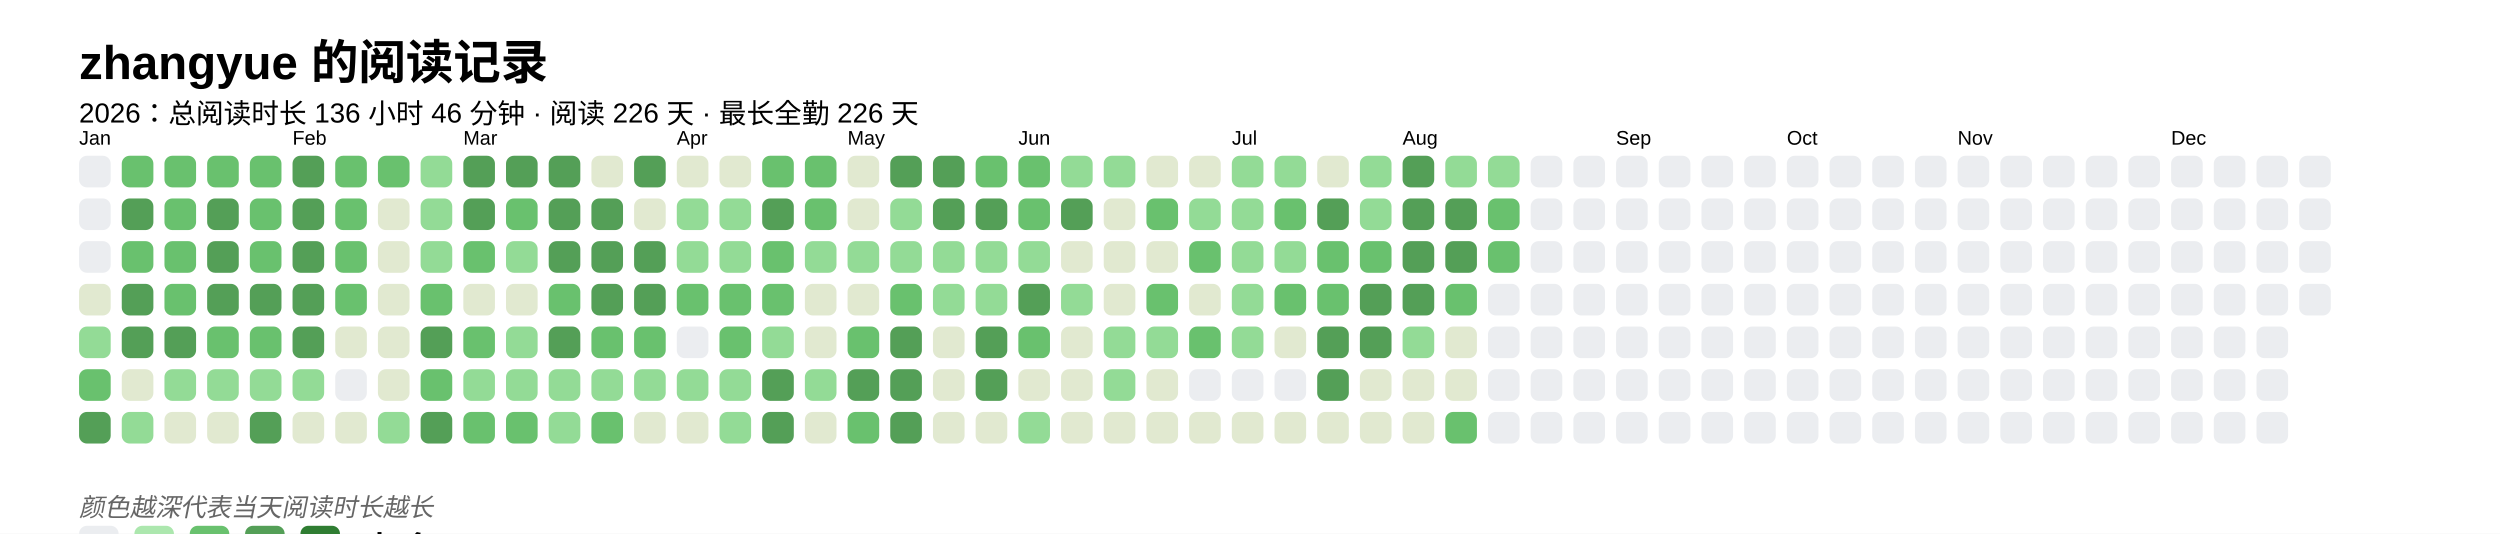
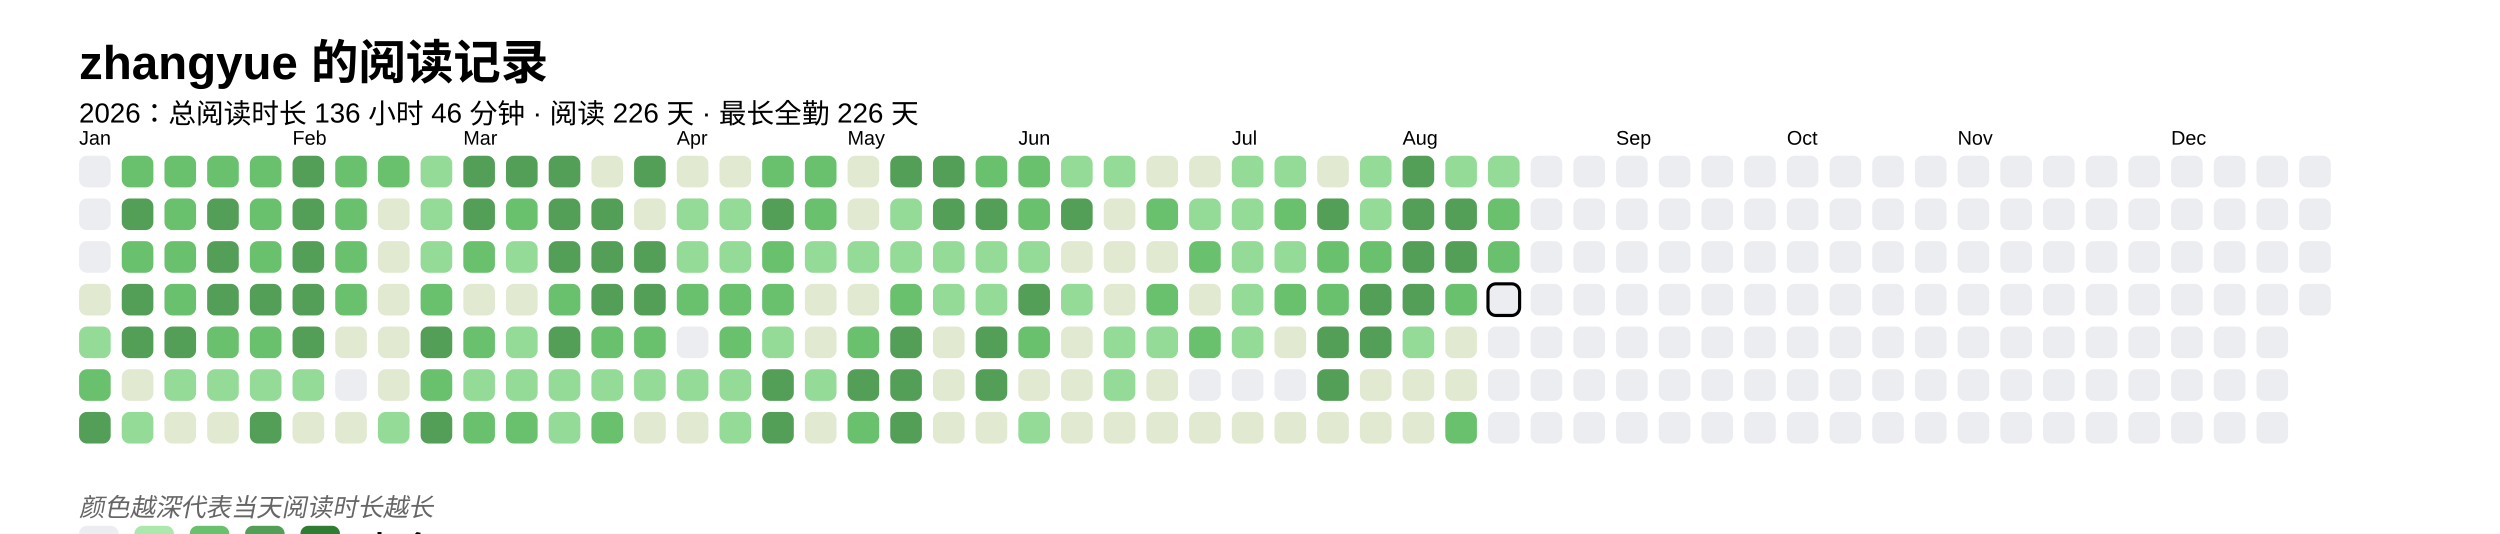
<svg xmlns="http://www.w3.org/2000/svg" baseProfile="full" height="67.5mm" version="1.1" viewBox="0,0,316.2,67.5" width="316.2mm">
  <defs />
  <rect fill="#FFFFFF" height="67.5" width="316.2" x="0" y="0" />
  <text fill="#000000" style="font-size:6px; font-family:Arial; font-weight:bold;" x="10" y="10">zhangyue 的阅读记录</text>
  <text fill="#000000" style="font-size:3.5px; font-family:Arial;" x="10" y="15.5">2026：总阅读时长 136 小时 46 分钟 · 阅读 226 天 · 最长全勤 226 天</text>
  <text fill="#000000" style="font-size:2.5px; font-family:Arial" x="10" y="18.3">Jan</text>
  <rect fill="#EBEDF0" height="4" rx="1" ry="1" width="4" x="10" y="19.7" />
  <rect fill="#EBEDF0" height="4" rx="1" ry="1" width="4" x="10" y="25.1" />
  <rect fill="#EBEDF0" height="4" rx="1" ry="1" width="4" x="10" y="30.5" />
  <rect fill="#e1e9d0" height="4" rx="1" ry="1" width="4" x="10" y="35.9" />
  <rect fill="#93db96" height="4" rx="1" ry="1" width="4" x="10" y="41.3" />
  <rect fill="#69C16E" height="4" rx="1" ry="1" width="4" x="10" y="46.7" />
  <rect fill="#549F57" height="4" rx="1" ry="1" width="4" x="10" y="52.1" />
  <rect fill="#69C16E" height="4" rx="1" ry="1" width="4" x="15.4" y="19.7" />
  <rect fill="#549F57" height="4" rx="1" ry="1" width="4" x="15.4" y="25.1" />
  <rect fill="#69C16E" height="4" rx="1" ry="1" width="4" x="15.4" y="30.5" />
  <rect fill="#549F57" height="4" rx="1" ry="1" width="4" x="15.4" y="35.9" />
  <rect fill="#549F57" height="4" rx="1" ry="1" width="4" x="15.4" y="41.3" />
  <rect fill="#e1e9d0" height="4" rx="1" ry="1" width="4" x="15.4" y="46.7" />
  <rect fill="#93db96" height="4" rx="1" ry="1" width="4" x="15.4" y="52.1" />
  <rect fill="#69C16E" height="4" rx="1" ry="1" width="4" x="20.8" y="19.7" />
  <rect fill="#69C16E" height="4" rx="1" ry="1" width="4" x="20.8" y="25.1" />
  <rect fill="#69C16E" height="4" rx="1" ry="1" width="4" x="20.8" y="30.5" />
  <rect fill="#69C16E" height="4" rx="1" ry="1" width="4" x="20.8" y="35.9" />
  <rect fill="#549F57" height="4" rx="1" ry="1" width="4" x="20.8" y="41.3" />
  <rect fill="#93db96" height="4" rx="1" ry="1" width="4" x="20.8" y="46.7" />
  <rect fill="#e1e9d0" height="4" rx="1" ry="1" width="4" x="20.8" y="52.1" />
  <rect fill="#69C16E" height="4" rx="1" ry="1" width="4" x="26.2" y="19.7" />
  <rect fill="#549F57" height="4" rx="1" ry="1" width="4" x="26.2" y="25.1" />
  <rect fill="#549F57" height="4" rx="1" ry="1" width="4" x="26.2" y="30.5" />
  <rect fill="#549F57" height="4" rx="1" ry="1" width="4" x="26.2" y="35.9" />
  <rect fill="#69C16E" height="4" rx="1" ry="1" width="4" x="26.2" y="41.3" />
  <rect fill="#93db96" height="4" rx="1" ry="1" width="4" x="26.2" y="46.7" />
  <rect fill="#e1e9d0" height="4" rx="1" ry="1" width="4" x="26.2" y="52.1" />
  <rect fill="#69C16E" height="4" rx="1" ry="1" width="4" x="31.6" y="19.7" />
  <rect fill="#69C16E" height="4" rx="1" ry="1" width="4" x="31.6" y="25.1" />
  <rect fill="#69C16E" height="4" rx="1" ry="1" width="4" x="31.6" y="30.5" />
  <rect fill="#549F57" height="4" rx="1" ry="1" width="4" x="31.6" y="35.9" />
  <rect fill="#69C16E" height="4" rx="1" ry="1" width="4" x="31.6" y="41.3" />
  <rect fill="#93db96" height="4" rx="1" ry="1" width="4" x="31.6" y="46.7" />
  <rect fill="#549F57" height="4" rx="1" ry="1" width="4" x="31.6" y="52.1" />
  <text fill="#000000" style="font-size:2.5px; font-family:Arial" x="37.0" y="18.3">Feb</text>
  <rect fill="#549F57" height="4" rx="1" ry="1" width="4" x="37.0" y="19.7" />
  <rect fill="#549F57" height="4" rx="1" ry="1" width="4" x="37.0" y="25.1" />
  <rect fill="#549F57" height="4" rx="1" ry="1" width="4" x="37.0" y="30.5" />
  <rect fill="#549F57" height="4" rx="1" ry="1" width="4" x="37.0" y="35.9" />
  <rect fill="#549F57" height="4" rx="1" ry="1" width="4" x="37.0" y="41.3" />
  <rect fill="#93db96" height="4" rx="1" ry="1" width="4" x="37.0" y="46.7" />
  <rect fill="#e1e9d0" height="4" rx="1" ry="1" width="4" x="37.0" y="52.1" />
  <rect fill="#69C16E" height="4" rx="1" ry="1" width="4" x="42.4" y="19.7" />
  <rect fill="#69C16E" height="4" rx="1" ry="1" width="4" x="42.4" y="25.1" />
  <rect fill="#69C16E" height="4" rx="1" ry="1" width="4" x="42.4" y="30.5" />
  <rect fill="#69C16E" height="4" rx="1" ry="1" width="4" x="42.4" y="35.9" />
  <rect fill="#e1e9d0" height="4" rx="1" ry="1" width="4" x="42.4" y="41.3" />
  <rect fill="#EBEDF0" height="4" rx="1" ry="1" width="4" x="42.4" y="46.7" />
  <rect fill="#e1e9d0" height="4" rx="1" ry="1" width="4" x="42.4" y="52.1" />
  <rect fill="#69C16E" height="4" rx="1" ry="1" width="4" x="47.8" y="19.7" />
  <rect fill="#e1e9d0" height="4" rx="1" ry="1" width="4" x="47.8" y="25.1" />
  <rect fill="#e1e9d0" height="4" rx="1" ry="1" width="4" x="47.8" y="30.5" />
  <rect fill="#e1e9d0" height="4" rx="1" ry="1" width="4" x="47.8" y="35.9" />
  <rect fill="#e1e9d0" height="4" rx="1" ry="1" width="4" x="47.8" y="41.3" />
  <rect fill="#e1e9d0" height="4" rx="1" ry="1" width="4" x="47.8" y="46.7" />
  <rect fill="#93db96" height="4" rx="1" ry="1" width="4" x="47.8" y="52.1" />
  <rect fill="#93db96" height="4" rx="1" ry="1" width="4" x="53.2" y="19.7" />
  <rect fill="#93db96" height="4" rx="1" ry="1" width="4" x="53.2" y="25.1" />
  <rect fill="#93db96" height="4" rx="1" ry="1" width="4" x="53.2" y="30.5" />
  <rect fill="#69C16E" height="4" rx="1" ry="1" width="4" x="53.2" y="35.9" />
  <rect fill="#549F57" height="4" rx="1" ry="1" width="4" x="53.2" y="41.3" />
  <rect fill="#69C16E" height="4" rx="1" ry="1" width="4" x="53.2" y="46.7" />
  <rect fill="#549F57" height="4" rx="1" ry="1" width="4" x="53.2" y="52.1" />
  <text fill="#000000" style="font-size:2.5px; font-family:Arial" x="58.6" y="18.3">Mar</text>
  <rect fill="#549F57" height="4" rx="1" ry="1" width="4" x="58.6" y="19.7" />
  <rect fill="#549F57" height="4" rx="1" ry="1" width="4" x="58.6" y="25.1" />
  <rect fill="#69C16E" height="4" rx="1" ry="1" width="4" x="58.6" y="30.5" />
  <rect fill="#e1e9d0" height="4" rx="1" ry="1" width="4" x="58.6" y="35.9" />
  <rect fill="#69C16E" height="4" rx="1" ry="1" width="4" x="58.6" y="41.3" />
  <rect fill="#93db96" height="4" rx="1" ry="1" width="4" x="58.6" y="46.7" />
  <rect fill="#69C16E" height="4" rx="1" ry="1" width="4" x="58.6" y="52.1" />
  <rect fill="#549F57" height="4" rx="1" ry="1" width="4" x="64" y="19.7" />
  <rect fill="#69C16E" height="4" rx="1" ry="1" width="4" x="64" y="25.1" />
  <rect fill="#93db96" height="4" rx="1" ry="1" width="4" x="64" y="30.5" />
  <rect fill="#e1e9d0" height="4" rx="1" ry="1" width="4" x="64" y="35.9" />
  <rect fill="#93db96" height="4" rx="1" ry="1" width="4" x="64" y="41.3" />
  <rect fill="#93db96" height="4" rx="1" ry="1" width="4" x="64" y="46.7" />
  <rect fill="#69C16E" height="4" rx="1" ry="1" width="4" x="64" y="52.1" />
  <rect fill="#549F57" height="4" rx="1" ry="1" width="4" x="69.4" y="19.7" />
  <rect fill="#549F57" height="4" rx="1" ry="1" width="4" x="69.4" y="25.1" />
  <rect fill="#549F57" height="4" rx="1" ry="1" width="4" x="69.4" y="30.5" />
  <rect fill="#69C16E" height="4" rx="1" ry="1" width="4" x="69.4" y="35.9" />
  <rect fill="#549F57" height="4" rx="1" ry="1" width="4" x="69.4" y="41.3" />
  <rect fill="#93db96" height="4" rx="1" ry="1" width="4" x="69.4" y="46.7" />
  <rect fill="#93db96" height="4" rx="1" ry="1" width="4" x="69.4" y="52.1" />
  <rect fill="#e1e9d0" height="4" rx="1" ry="1" width="4" x="74.8" y="19.7" />
  <rect fill="#549F57" height="4" rx="1" ry="1" width="4" x="74.8" y="25.1" />
  <rect fill="#549F57" height="4" rx="1" ry="1" width="4" x="74.8" y="30.5" />
  <rect fill="#549F57" height="4" rx="1" ry="1" width="4" x="74.8" y="35.9" />
  <rect fill="#69C16E" height="4" rx="1" ry="1" width="4" x="74.8" y="41.3" />
  <rect fill="#93db96" height="4" rx="1" ry="1" width="4" x="74.8" y="46.7" />
  <rect fill="#69C16E" height="4" rx="1" ry="1" width="4" x="74.8" y="52.1" />
  <rect fill="#549F57" height="4" rx="1" ry="1" width="4" x="80.2" y="19.7" />
  <rect fill="#e1e9d0" height="4" rx="1" ry="1" width="4" x="80.2" y="25.1" />
  <rect fill="#549F57" height="4" rx="1" ry="1" width="4" x="80.2" y="30.5" />
  <rect fill="#549F57" height="4" rx="1" ry="1" width="4" x="80.2" y="35.9" />
  <rect fill="#69C16E" height="4" rx="1" ry="1" width="4" x="80.2" y="41.3" />
  <rect fill="#93db96" height="4" rx="1" ry="1" width="4" x="80.2" y="46.7" />
  <rect fill="#e1e9d0" height="4" rx="1" ry="1" width="4" x="80.2" y="52.1" />
  <text fill="#000000" style="font-size:2.5px; font-family:Arial" x="85.6" y="18.3">Apr</text>
  <rect fill="#e1e9d0" height="4" rx="1" ry="1" width="4" x="85.6" y="19.7" />
  <rect fill="#93db96" height="4" rx="1" ry="1" width="4" x="85.6" y="25.1" />
  <rect fill="#93db96" height="4" rx="1" ry="1" width="4" x="85.6" y="30.5" />
  <rect fill="#69C16E" height="4" rx="1" ry="1" width="4" x="85.6" y="35.9" />
  <rect fill="#EBEDF0" height="4" rx="1" ry="1" width="4" x="85.6" y="41.3" />
  <rect fill="#93db96" height="4" rx="1" ry="1" width="4" x="85.6" y="46.7" />
  <rect fill="#e1e9d0" height="4" rx="1" ry="1" width="4" x="85.6" y="52.1" />
  <rect fill="#e1e9d0" height="4" rx="1" ry="1" width="4" x="91" y="19.7" />
  <rect fill="#93db96" height="4" rx="1" ry="1" width="4" x="91" y="25.1" />
  <rect fill="#93db96" height="4" rx="1" ry="1" width="4" x="91" y="30.5" />
  <rect fill="#69C16E" height="4" rx="1" ry="1" width="4" x="91" y="35.9" />
  <rect fill="#69C16E" height="4" rx="1" ry="1" width="4" x="91" y="41.3" />
  <rect fill="#93db96" height="4" rx="1" ry="1" width="4" x="91" y="46.7" />
  <rect fill="#93db96" height="4" rx="1" ry="1" width="4" x="91" y="52.1" />
  <rect fill="#69C16E" height="4" rx="1" ry="1" width="4" x="96.4" y="19.7" />
  <rect fill="#549F57" height="4" rx="1" ry="1" width="4" x="96.4" y="25.1" />
  <rect fill="#69C16E" height="4" rx="1" ry="1" width="4" x="96.4" y="30.5" />
  <rect fill="#69C16E" height="4" rx="1" ry="1" width="4" x="96.4" y="35.9" />
  <rect fill="#93db96" height="4" rx="1" ry="1" width="4" x="96.4" y="41.3" />
  <rect fill="#549F57" height="4" rx="1" ry="1" width="4" x="96.4" y="46.7" />
  <rect fill="#549F57" height="4" rx="1" ry="1" width="4" x="96.4" y="52.1" />
  <rect fill="#69C16E" height="4" rx="1" ry="1" width="4" x="101.8" y="19.7" />
  <rect fill="#69C16E" height="4" rx="1" ry="1" width="4" x="101.8" y="25.1" />
  <rect fill="#93db96" height="4" rx="1" ry="1" width="4" x="101.8" y="30.5" />
  <rect fill="#e1e9d0" height="4" rx="1" ry="1" width="4" x="101.8" y="35.9" />
  <rect fill="#e1e9d0" height="4" rx="1" ry="1" width="4" x="101.8" y="41.3" />
  <rect fill="#93db96" height="4" rx="1" ry="1" width="4" x="101.8" y="46.7" />
  <rect fill="#e1e9d0" height="4" rx="1" ry="1" width="4" x="101.8" y="52.1" />
  <text fill="#000000" style="font-size:2.5px; font-family:Arial" x="107.2" y="18.3">May</text>
  <rect fill="#e1e9d0" height="4" rx="1" ry="1" width="4" x="107.2" y="19.7" />
  <rect fill="#e1e9d0" height="4" rx="1" ry="1" width="4" x="107.2" y="25.1" />
  <rect fill="#93db96" height="4" rx="1" ry="1" width="4" x="107.2" y="30.5" />
  <rect fill="#e1e9d0" height="4" rx="1" ry="1" width="4" x="107.2" y="35.9" />
  <rect fill="#69C16E" height="4" rx="1" ry="1" width="4" x="107.2" y="41.3" />
  <rect fill="#549F57" height="4" rx="1" ry="1" width="4" x="107.2" y="46.7" />
  <rect fill="#69C16E" height="4" rx="1" ry="1" width="4" x="107.2" y="52.1" />
  <rect fill="#549F57" height="4" rx="1" ry="1" width="4" x="112.6" y="19.7" />
  <rect fill="#93db96" height="4" rx="1" ry="1" width="4" x="112.6" y="25.1" />
  <rect fill="#93db96" height="4" rx="1" ry="1" width="4" x="112.6" y="30.5" />
  <rect fill="#69C16E" height="4" rx="1" ry="1" width="4" x="112.6" y="35.9" />
  <rect fill="#549F57" height="4" rx="1" ry="1" width="4" x="112.6" y="41.3" />
  <rect fill="#549F57" height="4" rx="1" ry="1" width="4" x="112.6" y="46.7" />
  <rect fill="#549F57" height="4" rx="1" ry="1" width="4" x="112.6" y="52.1" />
  <rect fill="#549F57" height="4" rx="1" ry="1" width="4" x="118" y="19.7" />
  <rect fill="#549F57" height="4" rx="1" ry="1" width="4" x="118" y="25.1" />
  <rect fill="#93db96" height="4" rx="1" ry="1" width="4" x="118" y="30.5" />
  <rect fill="#93db96" height="4" rx="1" ry="1" width="4" x="118" y="35.9" />
  <rect fill="#e1e9d0" height="4" rx="1" ry="1" width="4" x="118" y="41.3" />
  <rect fill="#e1e9d0" height="4" rx="1" ry="1" width="4" x="118" y="46.7" />
  <rect fill="#e1e9d0" height="4" rx="1" ry="1" width="4" x="118" y="52.1" />
  <rect fill="#69C16E" height="4" rx="1" ry="1" width="4" x="123.4" y="19.7" />
  <rect fill="#549F57" height="4" rx="1" ry="1" width="4" x="123.4" y="25.1" />
  <rect fill="#93db96" height="4" rx="1" ry="1" width="4" x="123.4" y="30.5" />
  <rect fill="#93db96" height="4" rx="1" ry="1" width="4" x="123.4" y="35.9" />
  <rect fill="#549F57" height="4" rx="1" ry="1" width="4" x="123.4" y="41.3" />
  <rect fill="#549F57" height="4" rx="1" ry="1" width="4" x="123.4" y="46.7" />
  <rect fill="#e1e9d0" height="4" rx="1" ry="1" width="4" x="123.4" y="52.1" />
  <text fill="#000000" style="font-size:2.5px; font-family:Arial" x="128.8" y="18.3">Jun</text>
  <rect fill="#69C16E" height="4" rx="1" ry="1" width="4" x="128.8" y="19.7" />
  <rect fill="#69C16E" height="4" rx="1" ry="1" width="4" x="128.8" y="25.1" />
  <rect fill="#93db96" height="4" rx="1" ry="1" width="4" x="128.8" y="30.5" />
  <rect fill="#549F57" height="4" rx="1" ry="1" width="4" x="128.8" y="35.9" />
  <rect fill="#69C16E" height="4" rx="1" ry="1" width="4" x="128.8" y="41.3" />
  <rect fill="#e1e9d0" height="4" rx="1" ry="1" width="4" x="128.8" y="46.7" />
  <rect fill="#93db96" height="4" rx="1" ry="1" width="4" x="128.8" y="52.1" />
  <rect fill="#93db96" height="4" rx="1" ry="1" width="4" x="134.2" y="19.7" />
  <rect fill="#549F57" height="4" rx="1" ry="1" width="4" x="134.2" y="25.1" />
  <rect fill="#e1e9d0" height="4" rx="1" ry="1" width="4" x="134.2" y="30.5" />
  <rect fill="#93db96" height="4" rx="1" ry="1" width="4" x="134.2" y="35.9" />
  <rect fill="#e1e9d0" height="4" rx="1" ry="1" width="4" x="134.2" y="41.3" />
  <rect fill="#e1e9d0" height="4" rx="1" ry="1" width="4" x="134.2" y="46.7" />
  <rect fill="#e1e9d0" height="4" rx="1" ry="1" width="4" x="134.2" y="52.1" />
  <rect fill="#93db96" height="4" rx="1" ry="1" width="4" x="139.6" y="19.7" />
  <rect fill="#e1e9d0" height="4" rx="1" ry="1" width="4" x="139.6" y="25.1" />
  <rect fill="#e1e9d0" height="4" rx="1" ry="1" width="4" x="139.6" y="30.5" />
  <rect fill="#e1e9d0" height="4" rx="1" ry="1" width="4" x="139.6" y="35.9" />
  <rect fill="#93db96" height="4" rx="1" ry="1" width="4" x="139.6" y="41.3" />
  <rect fill="#93db96" height="4" rx="1" ry="1" width="4" x="139.6" y="46.7" />
  <rect fill="#e1e9d0" height="4" rx="1" ry="1" width="4" x="139.6" y="52.1" />
  <rect fill="#e1e9d0" height="4" rx="1" ry="1" width="4" x="145" y="19.7" />
  <rect fill="#69C16E" height="4" rx="1" ry="1" width="4" x="145" y="25.1" />
  <rect fill="#e1e9d0" height="4" rx="1" ry="1" width="4" x="145" y="30.5" />
  <rect fill="#69C16E" height="4" rx="1" ry="1" width="4" x="145" y="35.9" />
  <rect fill="#93db96" height="4" rx="1" ry="1" width="4" x="145" y="41.3" />
  <rect fill="#e1e9d0" height="4" rx="1" ry="1" width="4" x="145" y="46.7" />
  <rect fill="#e1e9d0" height="4" rx="1" ry="1" width="4" x="145" y="52.1" />
  <rect fill="#e1e9d0" height="4" rx="1" ry="1" width="4" x="150.4" y="19.7" />
  <rect fill="#93db96" height="4" rx="1" ry="1" width="4" x="150.4" y="25.1" />
  <rect fill="#69C16E" height="4" rx="1" ry="1" width="4" x="150.4" y="30.5" />
  <rect fill="#e1e9d0" height="4" rx="1" ry="1" width="4" x="150.4" y="35.9" />
  <rect fill="#69C16E" height="4" rx="1" ry="1" width="4" x="150.4" y="41.3" />
  <rect fill="#EBEDF0" height="4" rx="1" ry="1" width="4" x="150.4" y="46.7" />
  <rect fill="#e1e9d0" height="4" rx="1" ry="1" width="4" x="150.4" y="52.1" />
  <text fill="#000000" style="font-size:2.5px; font-family:Arial" x="155.8" y="18.3">Jul</text>
  <rect fill="#93db96" height="4" rx="1" ry="1" width="4" x="155.8" y="19.7" />
  <rect fill="#93db96" height="4" rx="1" ry="1" width="4" x="155.8" y="25.1" />
  <rect fill="#93db96" height="4" rx="1" ry="1" width="4" x="155.8" y="30.5" />
  <rect fill="#93db96" height="4" rx="1" ry="1" width="4" x="155.8" y="35.9" />
  <rect fill="#93db96" height="4" rx="1" ry="1" width="4" x="155.8" y="41.3" />
  <rect fill="#EBEDF0" height="4" rx="1" ry="1" width="4" x="155.8" y="46.7" />
  <rect fill="#e1e9d0" height="4" rx="1" ry="1" width="4" x="155.8" y="52.1" />
  <rect fill="#93db96" height="4" rx="1" ry="1" width="4" x="161.2" y="19.7" />
  <rect fill="#69C16E" height="4" rx="1" ry="1" width="4" x="161.2" y="25.1" />
  <rect fill="#93db96" height="4" rx="1" ry="1" width="4" x="161.2" y="30.5" />
  <rect fill="#69C16E" height="4" rx="1" ry="1" width="4" x="161.2" y="35.9" />
  <rect fill="#e1e9d0" height="4" rx="1" ry="1" width="4" x="161.2" y="41.3" />
  <rect fill="#EBEDF0" height="4" rx="1" ry="1" width="4" x="161.2" y="46.7" />
  <rect fill="#e1e9d0" height="4" rx="1" ry="1" width="4" x="161.2" y="52.1" />
  <rect fill="#e1e9d0" height="4" rx="1" ry="1" width="4" x="166.6" y="19.7" />
  <rect fill="#549F57" height="4" rx="1" ry="1" width="4" x="166.6" y="25.1" />
  <rect fill="#69C16E" height="4" rx="1" ry="1" width="4" x="166.6" y="30.5" />
  <rect fill="#69C16E" height="4" rx="1" ry="1" width="4" x="166.6" y="35.9" />
  <rect fill="#549F57" height="4" rx="1" ry="1" width="4" x="166.6" y="41.3" />
  <rect fill="#549F57" height="4" rx="1" ry="1" width="4" x="166.6" y="46.7" />
  <rect fill="#e1e9d0" height="4" rx="1" ry="1" width="4" x="166.6" y="52.1" />
  <rect fill="#93db96" height="4" rx="1" ry="1" width="4" x="172" y="19.7" />
  <rect fill="#93db96" height="4" rx="1" ry="1" width="4" x="172" y="25.1" />
  <rect fill="#69C16E" height="4" rx="1" ry="1" width="4" x="172" y="30.5" />
  <rect fill="#549F57" height="4" rx="1" ry="1" width="4" x="172" y="35.9" />
  <rect fill="#549F57" height="4" rx="1" ry="1" width="4" x="172" y="41.3" />
  <rect fill="#e1e9d0" height="4" rx="1" ry="1" width="4" x="172" y="46.7" />
  <rect fill="#e1e9d0" height="4" rx="1" ry="1" width="4" x="172" y="52.1" />
  <text fill="#000000" style="font-size:2.5px; font-family:Arial" x="177.4" y="18.3">Aug</text>
  <rect fill="#549F57" height="4" rx="1" ry="1" width="4" x="177.4" y="19.7" />
  <rect fill="#549F57" height="4" rx="1" ry="1" width="4" x="177.4" y="25.1" />
  <rect fill="#549F57" height="4" rx="1" ry="1" width="4" x="177.4" y="30.5" />
  <rect fill="#549F57" height="4" rx="1" ry="1" width="4" x="177.4" y="35.9" />
  <rect fill="#93db96" height="4" rx="1" ry="1" width="4" x="177.4" y="41.3" />
  <rect fill="#e1e9d0" height="4" rx="1" ry="1" width="4" x="177.4" y="46.7" />
  <rect fill="#e1e9d0" height="4" rx="1" ry="1" width="4" x="177.4" y="52.1" />
  <rect fill="#93db96" height="4" rx="1" ry="1" width="4" x="182.8" y="19.7" />
  <rect fill="#549F57" height="4" rx="1" ry="1" width="4" x="182.8" y="25.1" />
  <rect fill="#549F57" height="4" rx="1" ry="1" width="4" x="182.8" y="30.5" />
  <rect fill="#69C16E" height="4" rx="1" ry="1" width="4" x="182.8" y="35.9" />
  <rect fill="#e1e9d0" height="4" rx="1" ry="1" width="4" x="182.8" y="41.3" />
  <rect fill="#e1e9d0" height="4" rx="1" ry="1" width="4" x="182.8" y="46.7" />
  <rect fill="#69C16E" height="4" rx="1" ry="1" width="4" x="182.8" y="52.1" />
  <rect fill="#93db96" height="4" rx="1" ry="1" width="4" x="188.2" y="19.7" />
  <rect fill="#69C16E" height="4" rx="1" ry="1" width="4" x="188.2" y="25.1" />
  <rect fill="#69C16E" height="4" rx="1" ry="1" width="4" x="188.2" y="30.5" />
-   <rect fill="#EBEDF0" height="4" rx="1" ry="1" width="4" x="188.2" y="35.9" />
+   <rect fill="#EBEDF0" height="4" rx="1" ry="1" width="4" x="188.2" y="35.9" stroke="#000000" stroke-width="0.4" />
  <rect fill="#EBEDF0" height="4" rx="1" ry="1" width="4" x="188.2" y="41.3" />
  <rect fill="#EBEDF0" height="4" rx="1" ry="1" width="4" x="188.2" y="46.7" />
  <rect fill="#EBEDF0" height="4" rx="1" ry="1" width="4" x="188.2" y="52.1" />
  <rect fill="#EBEDF0" height="4" rx="1" ry="1" width="4" x="193.6" y="19.7" />
  <rect fill="#EBEDF0" height="4" rx="1" ry="1" width="4" x="193.6" y="25.1" />
  <rect fill="#EBEDF0" height="4" rx="1" ry="1" width="4" x="193.6" y="30.5" />
  <rect fill="#EBEDF0" height="4" rx="1" ry="1" width="4" x="193.6" y="35.9" />
  <rect fill="#EBEDF0" height="4" rx="1" ry="1" width="4" x="193.6" y="41.3" />
  <rect fill="#EBEDF0" height="4" rx="1" ry="1" width="4" x="193.6" y="46.7" />
  <rect fill="#EBEDF0" height="4" rx="1" ry="1" width="4" x="193.6" y="52.1" />
  <rect fill="#EBEDF0" height="4" rx="1" ry="1" width="4" x="199" y="19.7" />
  <rect fill="#EBEDF0" height="4" rx="1" ry="1" width="4" x="199" y="25.1" />
  <rect fill="#EBEDF0" height="4" rx="1" ry="1" width="4" x="199" y="30.5" />
  <rect fill="#EBEDF0" height="4" rx="1" ry="1" width="4" x="199" y="35.9" />
  <rect fill="#EBEDF0" height="4" rx="1" ry="1" width="4" x="199" y="41.3" />
  <rect fill="#EBEDF0" height="4" rx="1" ry="1" width="4" x="199" y="46.7" />
  <rect fill="#EBEDF0" height="4" rx="1" ry="1" width="4" x="199" y="52.1" />
  <text fill="#000000" style="font-size:2.5px; font-family:Arial" x="204.4" y="18.3">Sep</text>
  <rect fill="#EBEDF0" height="4" rx="1" ry="1" width="4" x="204.4" y="19.7" />
  <rect fill="#EBEDF0" height="4" rx="1" ry="1" width="4" x="204.4" y="25.1" />
  <rect fill="#EBEDF0" height="4" rx="1" ry="1" width="4" x="204.4" y="30.5" />
  <rect fill="#EBEDF0" height="4" rx="1" ry="1" width="4" x="204.4" y="35.9" />
  <rect fill="#EBEDF0" height="4" rx="1" ry="1" width="4" x="204.4" y="41.3" />
  <rect fill="#EBEDF0" height="4" rx="1" ry="1" width="4" x="204.4" y="46.7" />
  <rect fill="#EBEDF0" height="4" rx="1" ry="1" width="4" x="204.4" y="52.1" />
  <rect fill="#EBEDF0" height="4" rx="1" ry="1" width="4" x="209.8" y="19.7" />
  <rect fill="#EBEDF0" height="4" rx="1" ry="1" width="4" x="209.8" y="25.1" />
  <rect fill="#EBEDF0" height="4" rx="1" ry="1" width="4" x="209.8" y="30.5" />
  <rect fill="#EBEDF0" height="4" rx="1" ry="1" width="4" x="209.8" y="35.9" />
  <rect fill="#EBEDF0" height="4" rx="1" ry="1" width="4" x="209.8" y="41.3" />
  <rect fill="#EBEDF0" height="4" rx="1" ry="1" width="4" x="209.8" y="46.7" />
  <rect fill="#EBEDF0" height="4" rx="1" ry="1" width="4" x="209.8" y="52.1" />
  <rect fill="#EBEDF0" height="4" rx="1" ry="1" width="4" x="215.2" y="19.7" />
  <rect fill="#EBEDF0" height="4" rx="1" ry="1" width="4" x="215.2" y="25.1" />
  <rect fill="#EBEDF0" height="4" rx="1" ry="1" width="4" x="215.2" y="30.5" />
  <rect fill="#EBEDF0" height="4" rx="1" ry="1" width="4" x="215.2" y="35.9" />
  <rect fill="#EBEDF0" height="4" rx="1" ry="1" width="4" x="215.2" y="41.3" />
  <rect fill="#EBEDF0" height="4" rx="1" ry="1" width="4" x="215.2" y="46.7" />
  <rect fill="#EBEDF0" height="4" rx="1" ry="1" width="4" x="215.2" y="52.1" />
  <rect fill="#EBEDF0" height="4" rx="1" ry="1" width="4" x="220.6" y="19.7" />
  <rect fill="#EBEDF0" height="4" rx="1" ry="1" width="4" x="220.6" y="25.1" />
  <rect fill="#EBEDF0" height="4" rx="1" ry="1" width="4" x="220.6" y="30.5" />
  <rect fill="#EBEDF0" height="4" rx="1" ry="1" width="4" x="220.6" y="35.9" />
  <rect fill="#EBEDF0" height="4" rx="1" ry="1" width="4" x="220.6" y="41.3" />
  <rect fill="#EBEDF0" height="4" rx="1" ry="1" width="4" x="220.6" y="46.7" />
  <rect fill="#EBEDF0" height="4" rx="1" ry="1" width="4" x="220.6" y="52.1" />
  <text fill="#000000" style="font-size:2.5px; font-family:Arial" x="226" y="18.3">Oct</text>
  <rect fill="#EBEDF0" height="4" rx="1" ry="1" width="4" x="226" y="19.7" />
  <rect fill="#EBEDF0" height="4" rx="1" ry="1" width="4" x="226" y="25.1" />
  <rect fill="#EBEDF0" height="4" rx="1" ry="1" width="4" x="226" y="30.5" />
  <rect fill="#EBEDF0" height="4" rx="1" ry="1" width="4" x="226" y="35.9" />
  <rect fill="#EBEDF0" height="4" rx="1" ry="1" width="4" x="226" y="41.3" />
  <rect fill="#EBEDF0" height="4" rx="1" ry="1" width="4" x="226" y="46.7" />
  <rect fill="#EBEDF0" height="4" rx="1" ry="1" width="4" x="226" y="52.1" />
  <rect fill="#EBEDF0" height="4" rx="1" ry="1" width="4" x="231.4" y="19.7" />
  <rect fill="#EBEDF0" height="4" rx="1" ry="1" width="4" x="231.4" y="25.1" />
  <rect fill="#EBEDF0" height="4" rx="1" ry="1" width="4" x="231.4" y="30.5" />
  <rect fill="#EBEDF0" height="4" rx="1" ry="1" width="4" x="231.4" y="35.9" />
  <rect fill="#EBEDF0" height="4" rx="1" ry="1" width="4" x="231.4" y="41.3" />
  <rect fill="#EBEDF0" height="4" rx="1" ry="1" width="4" x="231.4" y="46.7" />
  <rect fill="#EBEDF0" height="4" rx="1" ry="1" width="4" x="231.4" y="52.1" />
  <rect fill="#EBEDF0" height="4" rx="1" ry="1" width="4" x="236.8" y="19.7" />
  <rect fill="#EBEDF0" height="4" rx="1" ry="1" width="4" x="236.8" y="25.1" />
  <rect fill="#EBEDF0" height="4" rx="1" ry="1" width="4" x="236.8" y="30.5" />
  <rect fill="#EBEDF0" height="4" rx="1" ry="1" width="4" x="236.8" y="35.9" />
  <rect fill="#EBEDF0" height="4" rx="1" ry="1" width="4" x="236.8" y="41.3" />
  <rect fill="#EBEDF0" height="4" rx="1" ry="1" width="4" x="236.8" y="46.7" />
  <rect fill="#EBEDF0" height="4" rx="1" ry="1" width="4" x="236.8" y="52.1" />
  <rect fill="#EBEDF0" height="4" rx="1" ry="1" width="4" x="242.2" y="19.7" />
  <rect fill="#EBEDF0" height="4" rx="1" ry="1" width="4" x="242.2" y="25.1" />
  <rect fill="#EBEDF0" height="4" rx="1" ry="1" width="4" x="242.2" y="30.5" />
  <rect fill="#EBEDF0" height="4" rx="1" ry="1" width="4" x="242.2" y="35.9" />
  <rect fill="#EBEDF0" height="4" rx="1" ry="1" width="4" x="242.2" y="41.3" />
  <rect fill="#EBEDF0" height="4" rx="1" ry="1" width="4" x="242.2" y="46.7" />
  <rect fill="#EBEDF0" height="4" rx="1" ry="1" width="4" x="242.2" y="52.1" />
  <text fill="#000000" style="font-size:2.5px; font-family:Arial" x="247.6" y="18.3">Nov</text>
  <rect fill="#EBEDF0" height="4" rx="1" ry="1" width="4" x="247.6" y="19.7" />
  <rect fill="#EBEDF0" height="4" rx="1" ry="1" width="4" x="247.6" y="25.1" />
  <rect fill="#EBEDF0" height="4" rx="1" ry="1" width="4" x="247.6" y="30.5" />
  <rect fill="#EBEDF0" height="4" rx="1" ry="1" width="4" x="247.6" y="35.9" />
  <rect fill="#EBEDF0" height="4" rx="1" ry="1" width="4" x="247.6" y="41.3" />
  <rect fill="#EBEDF0" height="4" rx="1" ry="1" width="4" x="247.6" y="46.7" />
  <rect fill="#EBEDF0" height="4" rx="1" ry="1" width="4" x="247.6" y="52.1" />
  <rect fill="#EBEDF0" height="4" rx="1" ry="1" width="4" x="253" y="19.7" />
  <rect fill="#EBEDF0" height="4" rx="1" ry="1" width="4" x="253" y="25.1" />
  <rect fill="#EBEDF0" height="4" rx="1" ry="1" width="4" x="253" y="30.5" />
  <rect fill="#EBEDF0" height="4" rx="1" ry="1" width="4" x="253" y="35.9" />
  <rect fill="#EBEDF0" height="4" rx="1" ry="1" width="4" x="253" y="41.3" />
  <rect fill="#EBEDF0" height="4" rx="1" ry="1" width="4" x="253" y="46.7" />
  <rect fill="#EBEDF0" height="4" rx="1" ry="1" width="4" x="253" y="52.1" />
  <rect fill="#EBEDF0" height="4" rx="1" ry="1" width="4" x="258.4" y="19.7" />
  <rect fill="#EBEDF0" height="4" rx="1" ry="1" width="4" x="258.4" y="25.1" />
  <rect fill="#EBEDF0" height="4" rx="1" ry="1" width="4" x="258.4" y="30.5" />
  <rect fill="#EBEDF0" height="4" rx="1" ry="1" width="4" x="258.4" y="35.9" />
  <rect fill="#EBEDF0" height="4" rx="1" ry="1" width="4" x="258.4" y="41.3" />
  <rect fill="#EBEDF0" height="4" rx="1" ry="1" width="4" x="258.4" y="46.7" />
  <rect fill="#EBEDF0" height="4" rx="1" ry="1" width="4" x="258.4" y="52.1" />
  <rect fill="#EBEDF0" height="4" rx="1" ry="1" width="4" x="263.8" y="19.7" />
  <rect fill="#EBEDF0" height="4" rx="1" ry="1" width="4" x="263.8" y="25.1" />
  <rect fill="#EBEDF0" height="4" rx="1" ry="1" width="4" x="263.8" y="30.5" />
  <rect fill="#EBEDF0" height="4" rx="1" ry="1" width="4" x="263.8" y="35.9" />
  <rect fill="#EBEDF0" height="4" rx="1" ry="1" width="4" x="263.8" y="41.3" />
  <rect fill="#EBEDF0" height="4" rx="1" ry="1" width="4" x="263.8" y="46.7" />
  <rect fill="#EBEDF0" height="4" rx="1" ry="1" width="4" x="263.8" y="52.1" />
  <rect fill="#EBEDF0" height="4" rx="1" ry="1" width="4" x="269.2" y="19.7" />
  <rect fill="#EBEDF0" height="4" rx="1" ry="1" width="4" x="269.2" y="25.1" />
  <rect fill="#EBEDF0" height="4" rx="1" ry="1" width="4" x="269.2" y="30.5" />
  <rect fill="#EBEDF0" height="4" rx="1" ry="1" width="4" x="269.2" y="35.9" />
  <rect fill="#EBEDF0" height="4" rx="1" ry="1" width="4" x="269.2" y="41.3" />
  <rect fill="#EBEDF0" height="4" rx="1" ry="1" width="4" x="269.2" y="46.7" />
  <rect fill="#EBEDF0" height="4" rx="1" ry="1" width="4" x="269.2" y="52.1" />
  <text fill="#000000" style="font-size:2.5px; font-family:Arial" x="274.6" y="18.3">Dec</text>
  <rect fill="#EBEDF0" height="4" rx="1" ry="1" width="4" x="274.6" y="19.7" />
  <rect fill="#EBEDF0" height="4" rx="1" ry="1" width="4" x="274.6" y="25.1" />
  <rect fill="#EBEDF0" height="4" rx="1" ry="1" width="4" x="274.6" y="30.5" />
  <rect fill="#EBEDF0" height="4" rx="1" ry="1" width="4" x="274.6" y="35.9" />
  <rect fill="#EBEDF0" height="4" rx="1" ry="1" width="4" x="274.6" y="41.3" />
  <rect fill="#EBEDF0" height="4" rx="1" ry="1" width="4" x="274.6" y="46.7" />
  <rect fill="#EBEDF0" height="4" rx="1" ry="1" width="4" x="274.6" y="52.1" />
  <rect fill="#EBEDF0" height="4" rx="1" ry="1" width="4" x="280" y="19.7" />
  <rect fill="#EBEDF0" height="4" rx="1" ry="1" width="4" x="280" y="25.1" />
  <rect fill="#EBEDF0" height="4" rx="1" ry="1" width="4" x="280" y="30.5" />
  <rect fill="#EBEDF0" height="4" rx="1" ry="1" width="4" x="280" y="35.9" />
  <rect fill="#EBEDF0" height="4" rx="1" ry="1" width="4" x="280" y="41.3" />
  <rect fill="#EBEDF0" height="4" rx="1" ry="1" width="4" x="280" y="46.7" />
  <rect fill="#EBEDF0" height="4" rx="1" ry="1" width="4" x="280" y="52.1" />
  <rect fill="#EBEDF0" height="4" rx="1" ry="1" width="4" x="285.4" y="19.7" />
  <rect fill="#EBEDF0" height="4" rx="1" ry="1" width="4" x="285.4" y="25.1" />
  <rect fill="#EBEDF0" height="4" rx="1" ry="1" width="4" x="285.4" y="30.5" />
  <rect fill="#EBEDF0" height="4" rx="1" ry="1" width="4" x="285.4" y="35.9" />
  <rect fill="#EBEDF0" height="4" rx="1" ry="1" width="4" x="285.4" y="41.3" />
  <rect fill="#EBEDF0" height="4" rx="1" ry="1" width="4" x="285.4" y="46.7" />
  <rect fill="#EBEDF0" height="4" rx="1" ry="1" width="4" x="285.4" y="52.1" />
  <rect fill="#EBEDF0" height="4" rx="1" ry="1" width="4" x="290.8" y="19.7" />
  <rect fill="#EBEDF0" height="4" rx="1" ry="1" width="4" x="290.8" y="25.1" />
  <rect fill="#EBEDF0" height="4" rx="1" ry="1" width="4" x="290.8" y="30.5" />
  <rect fill="#EBEDF0" height="4" rx="1" ry="1" width="4" x="290.8" y="35.9" />
  <text fill="#666666" style="font-size:3.2px; font-family:Arial; font-style:italic;" x="10" y="65.3">颜色越深代表当天阅读时长越长</text>
  <rect fill="#EBEDF0" x="10.0" y="66.5" width="5.0" height="5.0" rx="1" ry="1" />
  <text fill="#000000" style="font-size:3.5px; font-family:Arial;" x="10.0" y="75.3">0</text>
  <rect fill="#ACE7AE" x="17.0" y="66.5" width="5.0" height="5.0" rx="1" ry="1" />
  <text fill="#000000" style="font-size:3.5px; font-family:Arial;" x="17.0" y="75.3">&lt;30 分</text>
  <rect fill="#69C16E" x="24.0" y="66.5" width="5.0" height="5.0" rx="1" ry="1" />
  <text fill="#000000" style="font-size:3.5px; font-family:Arial;" x="24.0" y="75.3">30-60 分</text>
  <rect fill="#549F57" x="31.0" y="66.5" width="5.0" height="5.0" rx="1" ry="1" />
  <text fill="#000000" style="font-size:3.5px; font-family:Arial;" x="31.0" y="75.3">1-2 小时</text>
  <rect fill="#2F7D32" x="38.0" y="66.5" width="5.0" height="5.0" rx="1" ry="1" />
  <text fill="#000000" style="font-size:3.5px; font-family:Arial;" x="38.0" y="75.3">2 小时+</text>
  <text fill="#000000" style="font-size:4px; font-family:Arial; font-weight:bold;" x="46.0" y="70.7">少</text>
  <text fill="#000000" style="font-size:4px; font-family:Arial; font-weight:bold;" x="51.0" y="70.7">多</text>
</svg>
